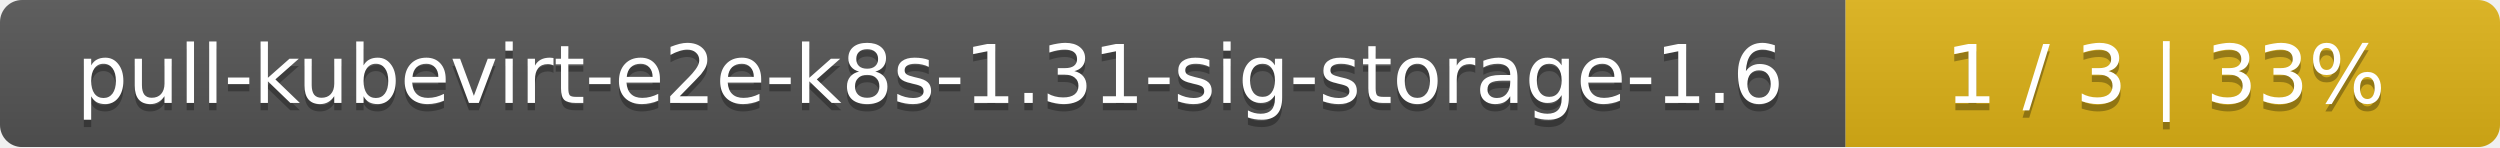
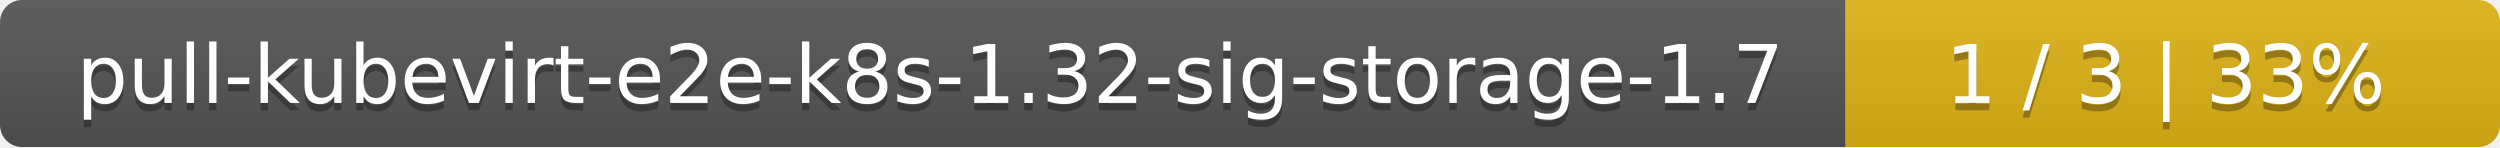
<svg xmlns="http://www.w3.org/2000/svg" width="340" height="20">
  <linearGradient id="smooth" x2="0" y2="100%">
    <stop offset="0" stop-color="#bbb" stop-opacity=".1" />
    <stop offset="1" stop-opacity=".1" />
  </linearGradient>
  <mask id="round">
    <rect width="340" height="20" rx="3" fill="#fff" />
  </mask>
  <g mask="url(#round)">
    <rect width="251" height="20" fill="#555" />
    <rect x="251" width="89" height="20" fill="#dfb317" />
    <rect width="340" height="20" fill="url(#smooth)" />
  </g>
  <g fill="#fff" text-anchor="middle" font-family="DejaVu Sans,Verdana,Geneva,sans-serif" font-size="11">
-     <text x="126.5" y="15" fill="#010101" fill-opacity=".3">pull-kubevirt-e2e-k8s-1.31-sig-storage-1.6</text>
-     <text x="126.5" y="14">pull-kubevirt-e2e-k8s-1.31-sig-storage-1.6</text>
+     <text x="126.5" y="15" fill="#010101" fill-opacity=".3">pull-kubevirt-e2e-k8s-1.32-sig-storage-1.7</text>
+     <text x="126.5" y="14">pull-kubevirt-e2e-k8s-1.32-sig-storage-1.7</text>
    <text x="294.5" y="15" fill="#010101" fill-opacity=".3">1 / 3    |    33%</text>
    <text x="294.5" y="14">1 / 3    |    33%</text>
  </g>
</svg>
